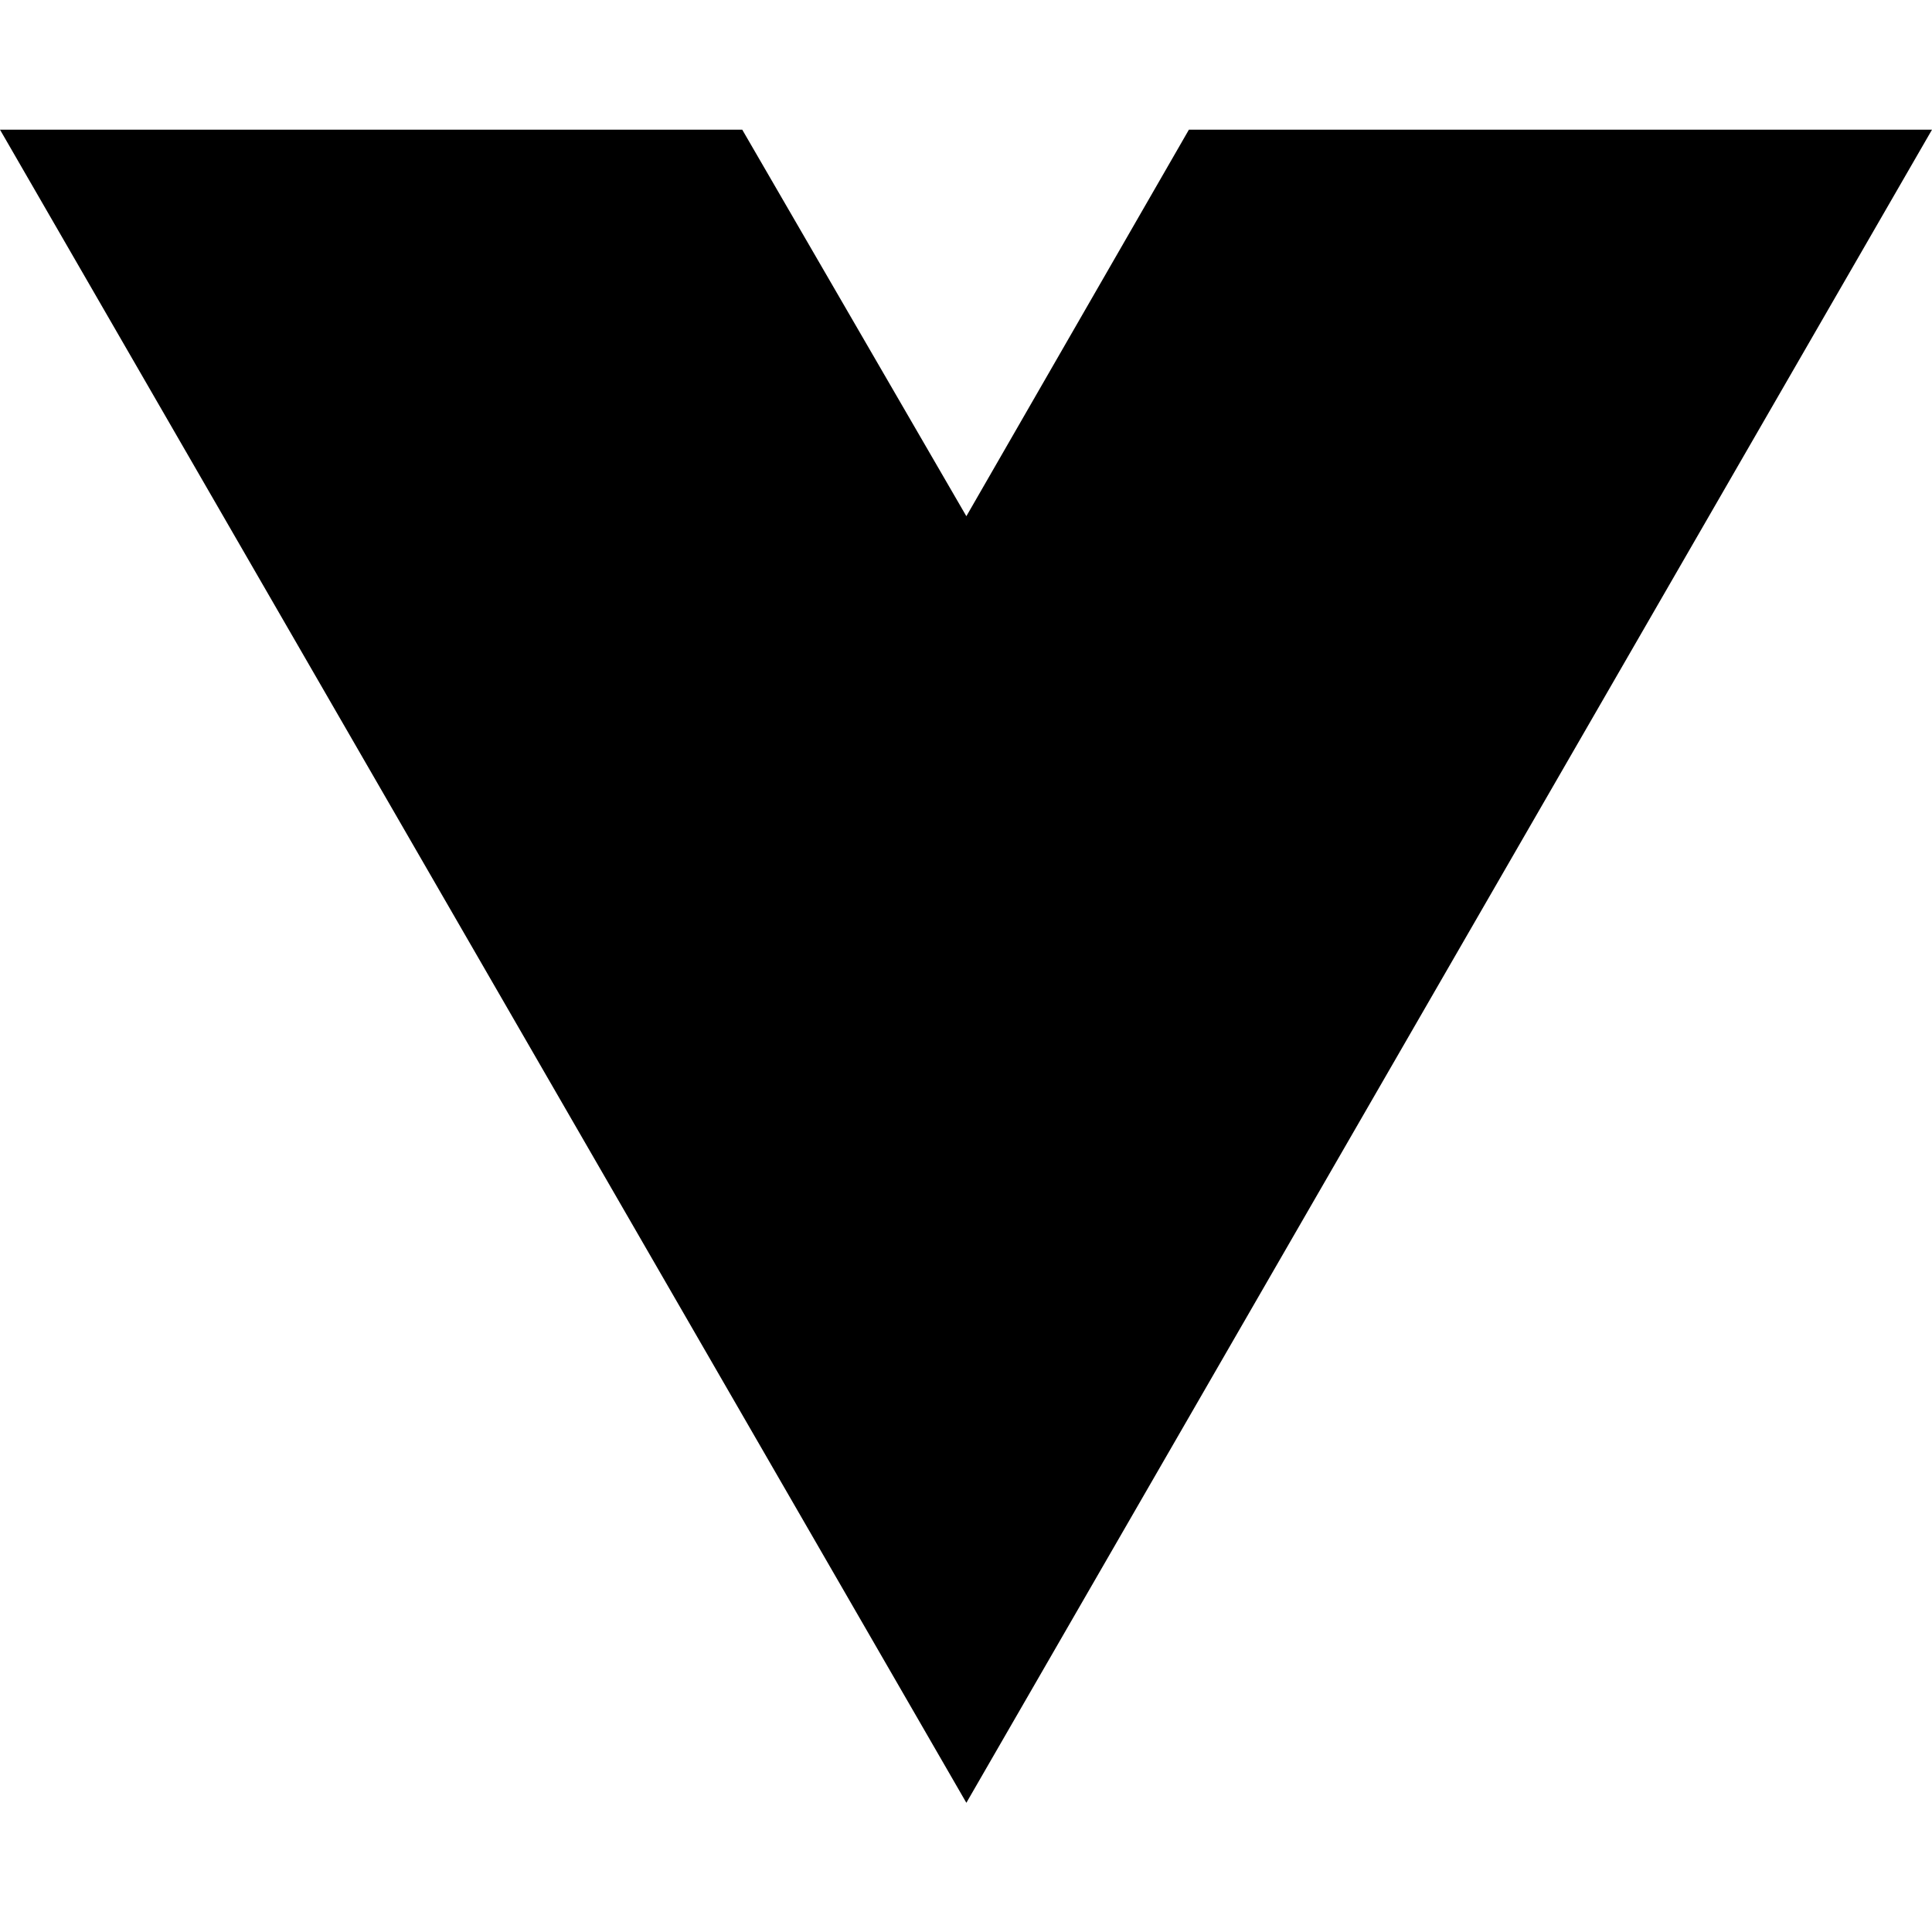
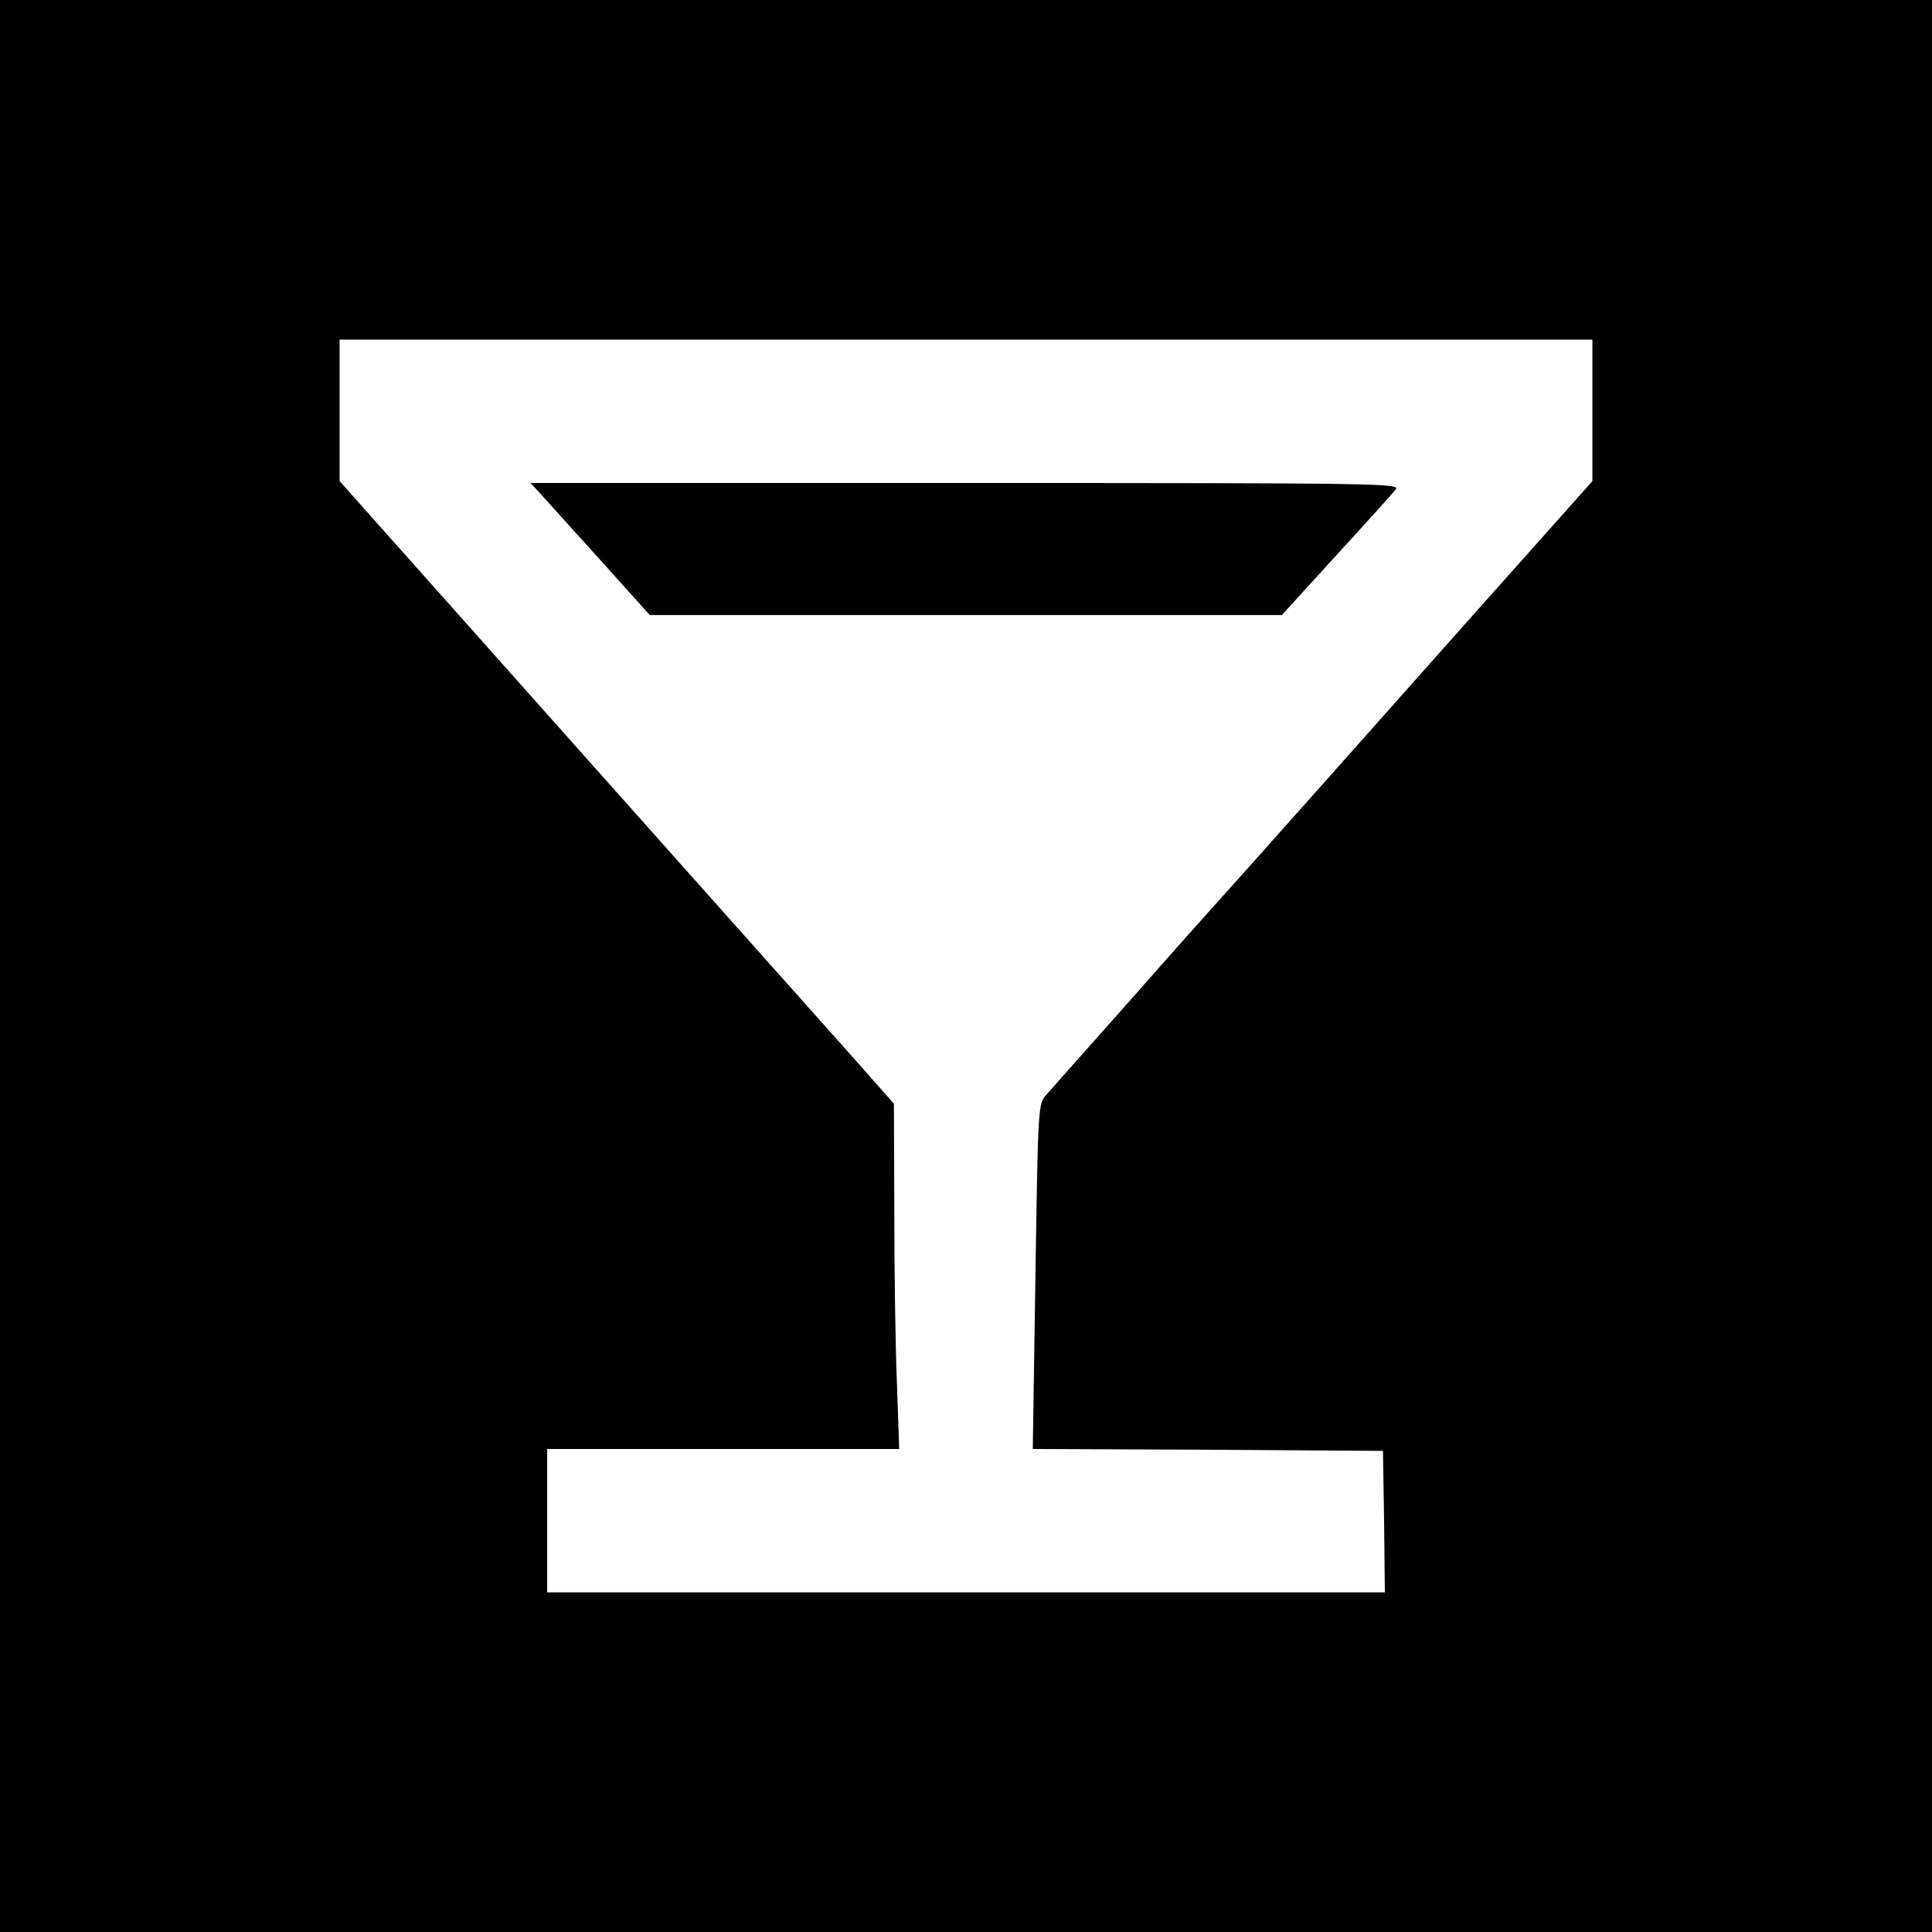
- <svg xmlns="http://www.w3.org/2000/svg" width="16" height="16" viewBox="0 0 16 16" fill="none">
-   <path d="M8.003 14.93L0 1.074H6.147L8.003 4.275L9.846 1.074H16L8.003 14.93Z" fill="black" />
+ <svg xmlns="http://www.w3.org/2000/svg" version="1.0" width="512pt" height="512pt" viewBox="0 0 512 512" preserveAspectRatio="xMidYMid meet">
+   <g transform="translate(0,512) scale(0.1,-0.1)" fill="#000000" stroke="none">
+     <path d="M0 2560 l0 -2560 2560 0 2560 0 0 2560 0 2560 -2560 0 -2560 0 0 -2560z m4220 1473 l0 -188 -188 -211 c-103 -115 -331 -372 -507 -570 -175 -197 -322 -361 -325 -364 -3 -3 -95 -106 -204 -230 -110 -124 -210 -236 -222 -250 -23 -25 -23 -25 -30 -482 l-7 -458 464 -2 464 -3 3 -187 2 -188 -1110 0 -1110 0 0 190 0 190 467 0 466 0 -6 173 c-4 94 -7 300 -7 457 l-1 285 -107 121 c-59 66 -269 302 -467 524 -198 222 -480 539 -627 704 l-268 301 0 188 0 187 1660 0 1660 0 0 -187z" />
+     <path d="M1431 3813 c14 -16 85 -94 158 -175 l133 -148 838 0 837 0 144 158 c79 86 150 165 158 175 13 16 -45 17 -1140 17 l-1153 0 25 -27z" />
+   </g>
</svg>
